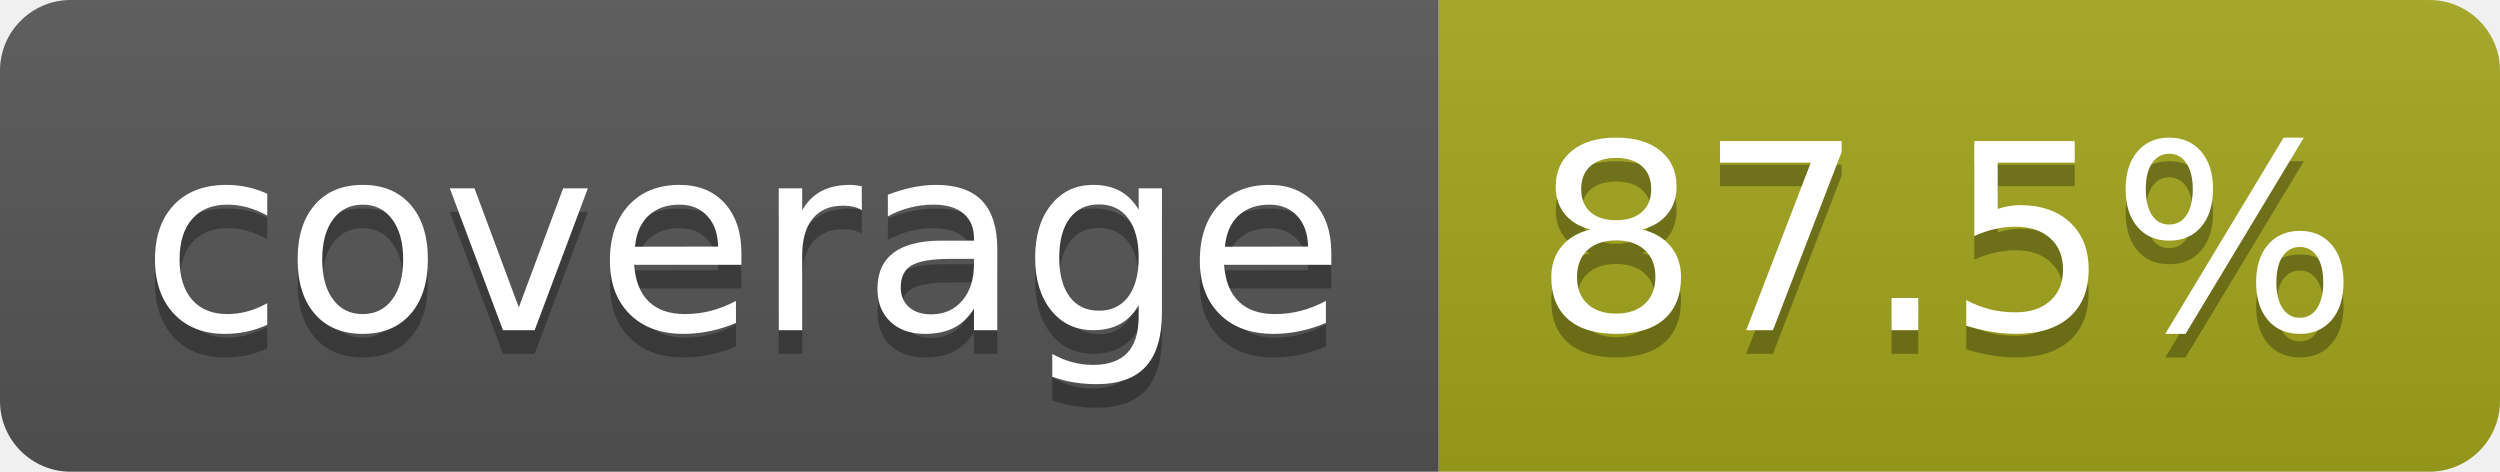
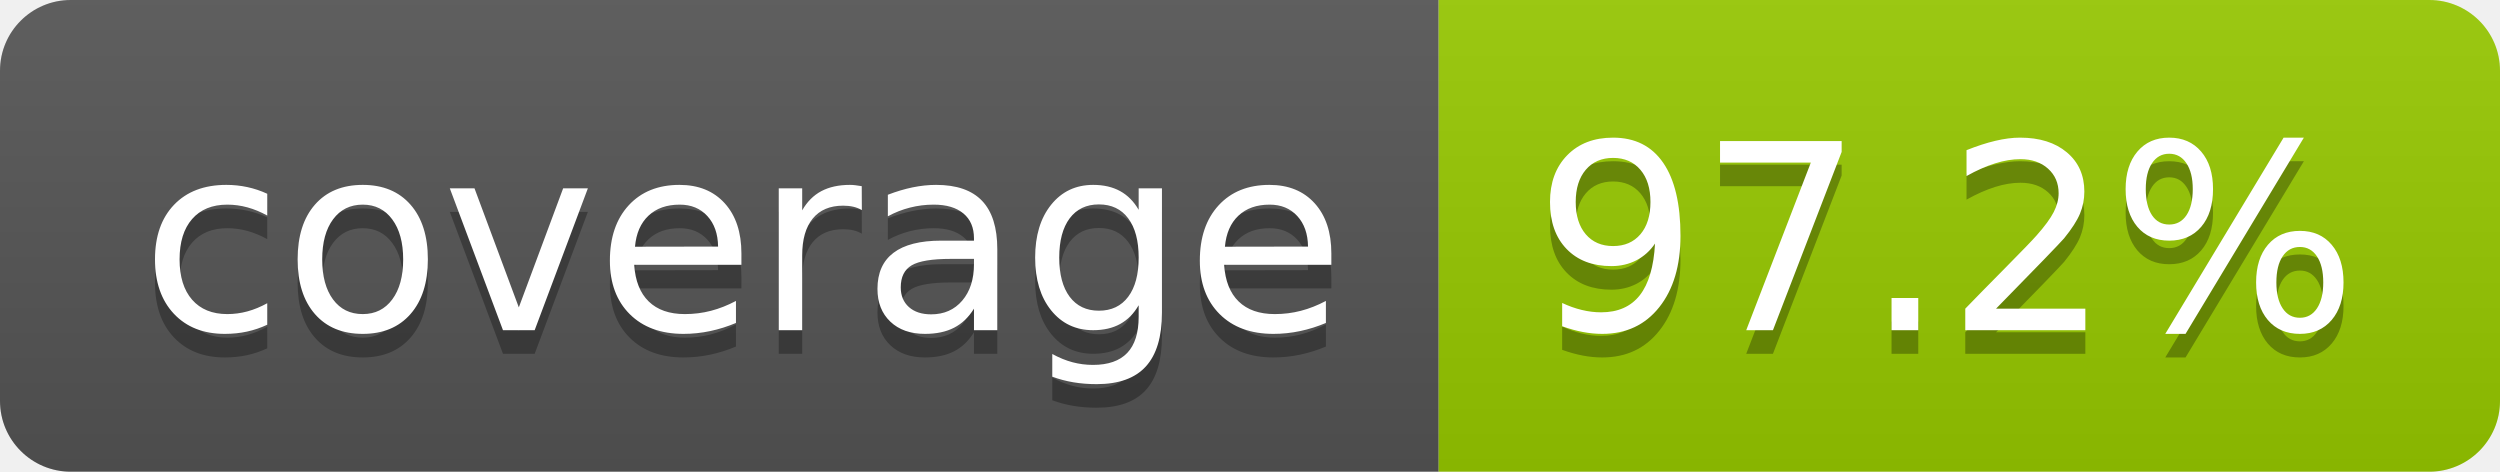
- <svg xmlns="http://www.w3.org/2000/svg" width="106" height="20" role="img" aria-label="coverage: 87.5%">
+ <svg xmlns="http://www.w3.org/2000/svg" width="106" height="20" role="img" aria-label="coverage: 97.2%">
  <linearGradient id="s" x2="0" y2="100%">
    <stop offset="0" stop-color="#bbb" stop-opacity=".1" />
    <stop offset="1" stop-opacity=".1" />
  </linearGradient>
  <clipPath id="r">
    <rect width="106" height="20" rx="3" fill="#fff" />
  </clipPath>
  <g clip-path="url(#r)">
    <rect width="61" height="20" fill="#555" />
-     <rect x="61" width="45" height="20" fill="#a4a61d" />
+     <rect x="61" width="45" height="20" fill="#97ca00" />
    <rect width="106" height="20" fill="url(#s)" />
  </g>
  <g fill="#fff" text-anchor="middle" font-family="Verdana,Geneva,DejaVu Sans,sans-serif" text-rendering="geometricPrecision" font-size="110">
    <text aria-hidden="true" x="315" y="150" fill="#010101" fill-opacity=".3" transform="scale(.1)" textLength="510">coverage</text>
    <text x="315" y="140" transform="scale(.1)" fill="#fff" textLength="510">coverage</text>
-     <text aria-hidden="true" x="825" y="150" fill="#010101" fill-opacity=".3" transform="scale(.1)" textLength="350">87.5%</text>
-     <text x="825" y="140" transform="scale(.1)" fill="#fff" textLength="350">87.5%</text>
+     <text aria-hidden="true" x="825" y="150" fill="#010101" fill-opacity=".3" transform="scale(.1)" textLength="350">97.2%</text>
+     <text x="825" y="140" transform="scale(.1)" fill="#fff" textLength="350">97.2%</text>
  </g>
</svg>
